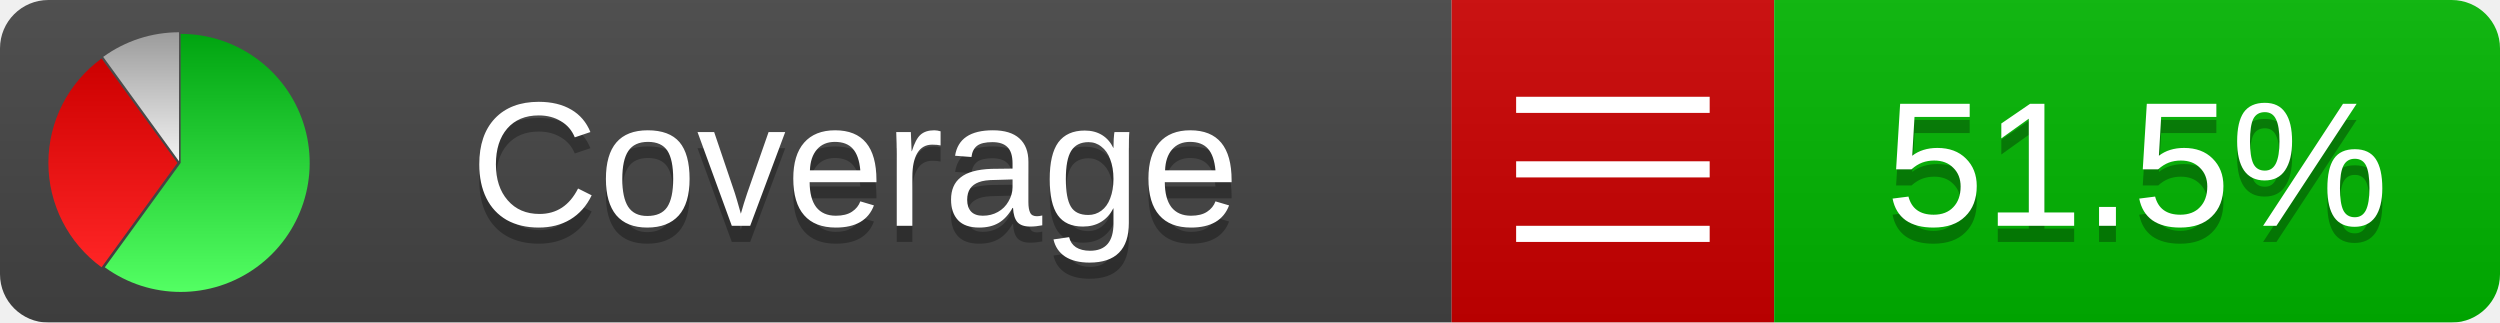
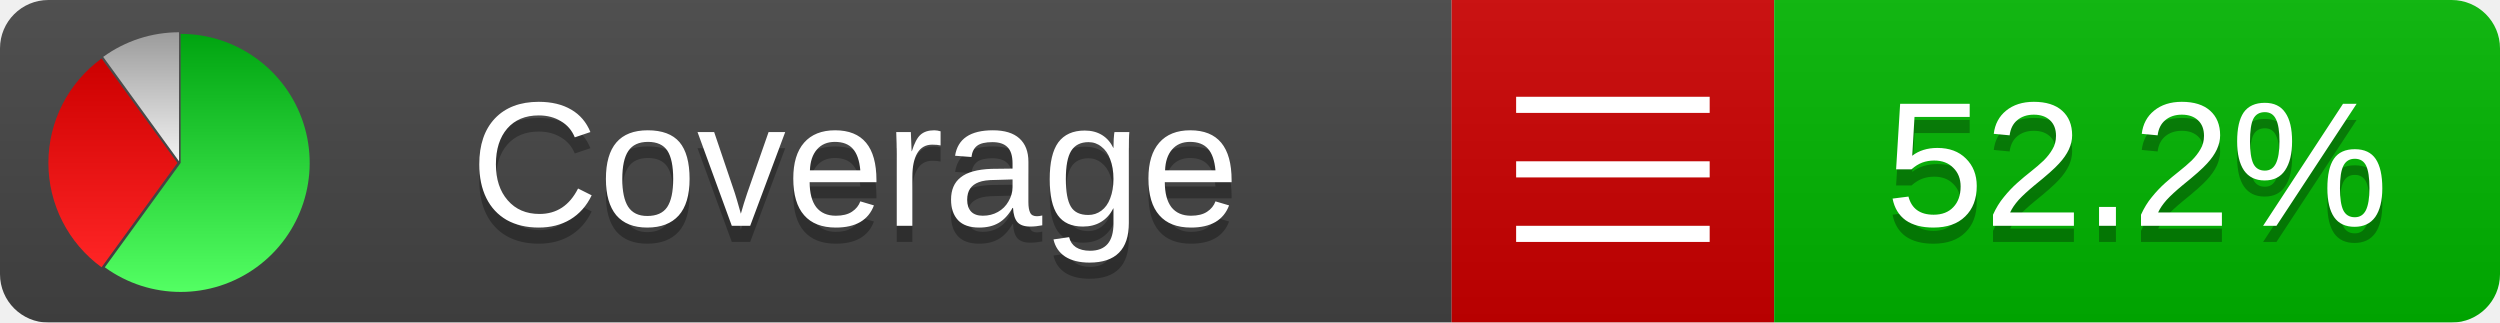
<svg xmlns="http://www.w3.org/2000/svg" xmlns:xlink="http://www.w3.org/1999/xlink" width="155" height="20">
  <style type="text/css">
          
            @keyframes fadeout {
              0 % { visibility: visible; opacity: 1; }
              40% { visibility: visible; opacity: 1; }
              50% { visibility: hidden; opacity: 0; }
              90% { visibility: hidden; opacity: 0; }
              100% { visibility: visible; opacity: 1; }
            }
            @keyframes fadein {
              0% { visibility: hidden; opacity: 0; }
              40% { visibility: hidden; opacity: 0; }
              50% { visibility: visible; opacity: 1; }
              90% { visibility: visible; opacity: 1; }
              100% { visibility: hidden; opacity: 0; }
            }
            .linecoverage {
                animation-duration: 10s;
                animation-name: fadeout;
                animation-iteration-count: infinite;
            }
            .branchcoverage {
                animation-duration: 10s;
                animation-name: fadein;
                animation-iteration-count: infinite;
            }
          
    </style>
  <defs>
    <linearGradient id="gradient" x2="0" y2="100%">
      <stop offset="0" stop-color="#bbb" stop-opacity=".1" />
      <stop offset="1" stop-opacity=".1" />
    </linearGradient>
    <linearGradient id="green" x2="0" y2="100%">
      <stop offset="0" stop-color="#00A410" />
      <stop offset="1" stop-color="#53FF63" />
    </linearGradient>
    <linearGradient id="red" x2="0" y2="100%">
      <stop offset="0" stop-color="#C00" />
      <stop offset="1" stop-color="#FF2525" />
    </linearGradient>
    <linearGradient id="gray" x2="0" y2="100%">
      <stop offset="0" stop-color="#9B9B9B" />
      <stop offset="1" stop-color="#F3F3F3" />
    </linearGradient>
    <mask id="mask">
      <rect width="155" height="20" rx="3" fill="#fff" />
    </mask>
    <g id="icon">
      <path style="fill:url(#green);" d="M205,202.5 l0,-200 a200,200 0 1,1 -117.558,361.803 z" />
      <path style="fill:url(#red);" d="M200,202.5 l-117.558,161.803 a200,200 0 0,1 0,-323.607 z" />
      <path style="fill:url(#gray);" d="M202.5,200 l-117.558,-161.803 a200,200 0 0,1 117.558,-38.196 z" />
    </g>
  </defs>
  <g mask="url(#mask)">
    <rect x="0" y="0" width="90" height="20" fill="#444" />
    <rect x="90" y="0" width="20" height="20" fill="#c00" />
    <rect x="110" y="0" width="45" height="20" fill="#00B600" />
    <rect x="0" y="0" width="155" height="20" fill="url(#gradient)" />
  </g>
  <g>
    <path class="" stroke="#fff" d="M94 6.5 h12 M94 10.5 h12 M94 14.5 h12" />
  </g>
  <g fill="#fff" text-anchor="middle" font-family="Verdana,Arial,Geneva,sans-serif" font-size="11">
    <a xlink:href="https://github.com/danielpalme/ReportGenerator" target="_top">
      <use xlink:href="#icon" transform="translate(3,2) scale(.04)" />
    </a>
    <text x="53" y="15" fill="#010101" fill-opacity=".3">Coverage</text>
    <text x="53" y="14" fill="#fff">Coverage</text>
-     <text class="" x="132.5" y="15" fill="#010101" fill-opacity=".3">51.5%</text>
-     <text class="" x="132.5" y="14">51.5%</text>
+     <text class="" x="132.5" y="15" fill="#010101" fill-opacity=".3">52.2%</text>
+     <text class="" x="132.5" y="14">52.2%</text>
  </g>
  <g>
    <rect class="" x="90" y="0" width="65" height="20" fill-opacity="0" />
  </g>
</svg>
